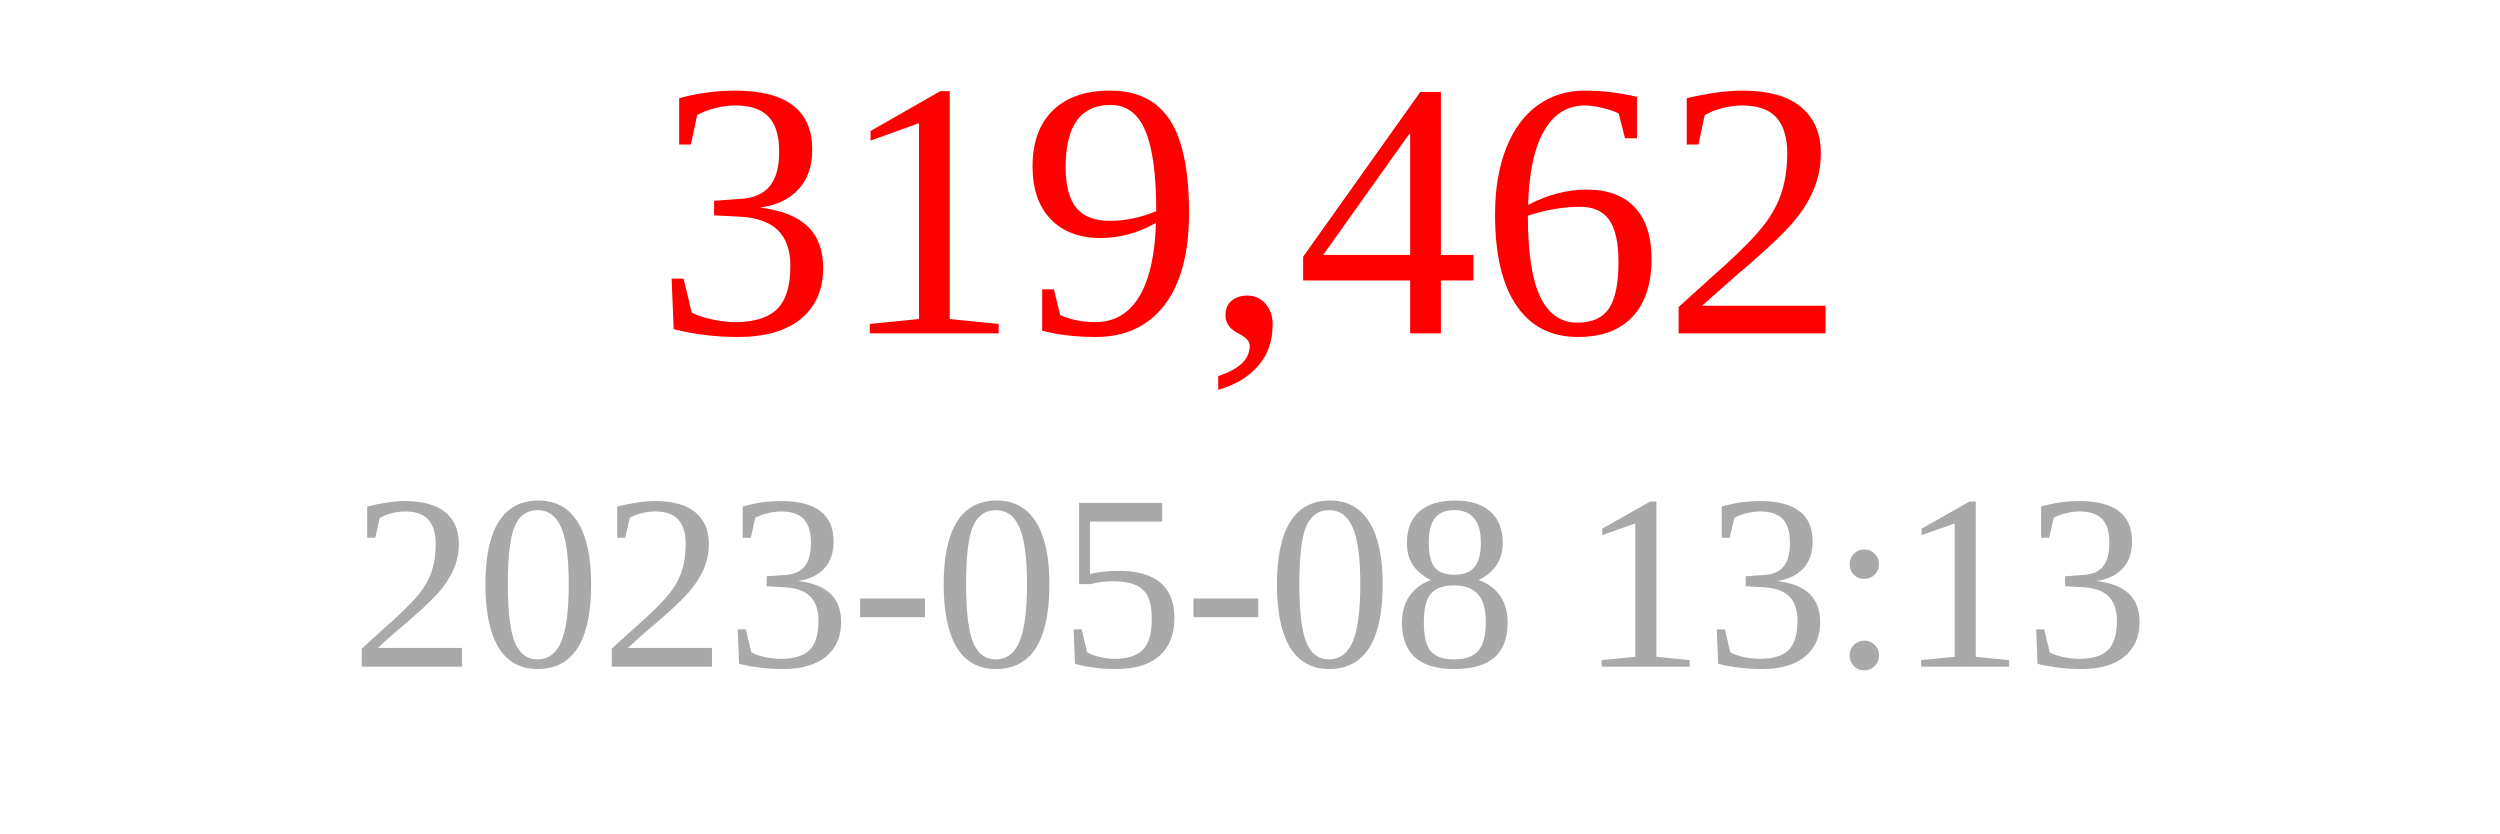
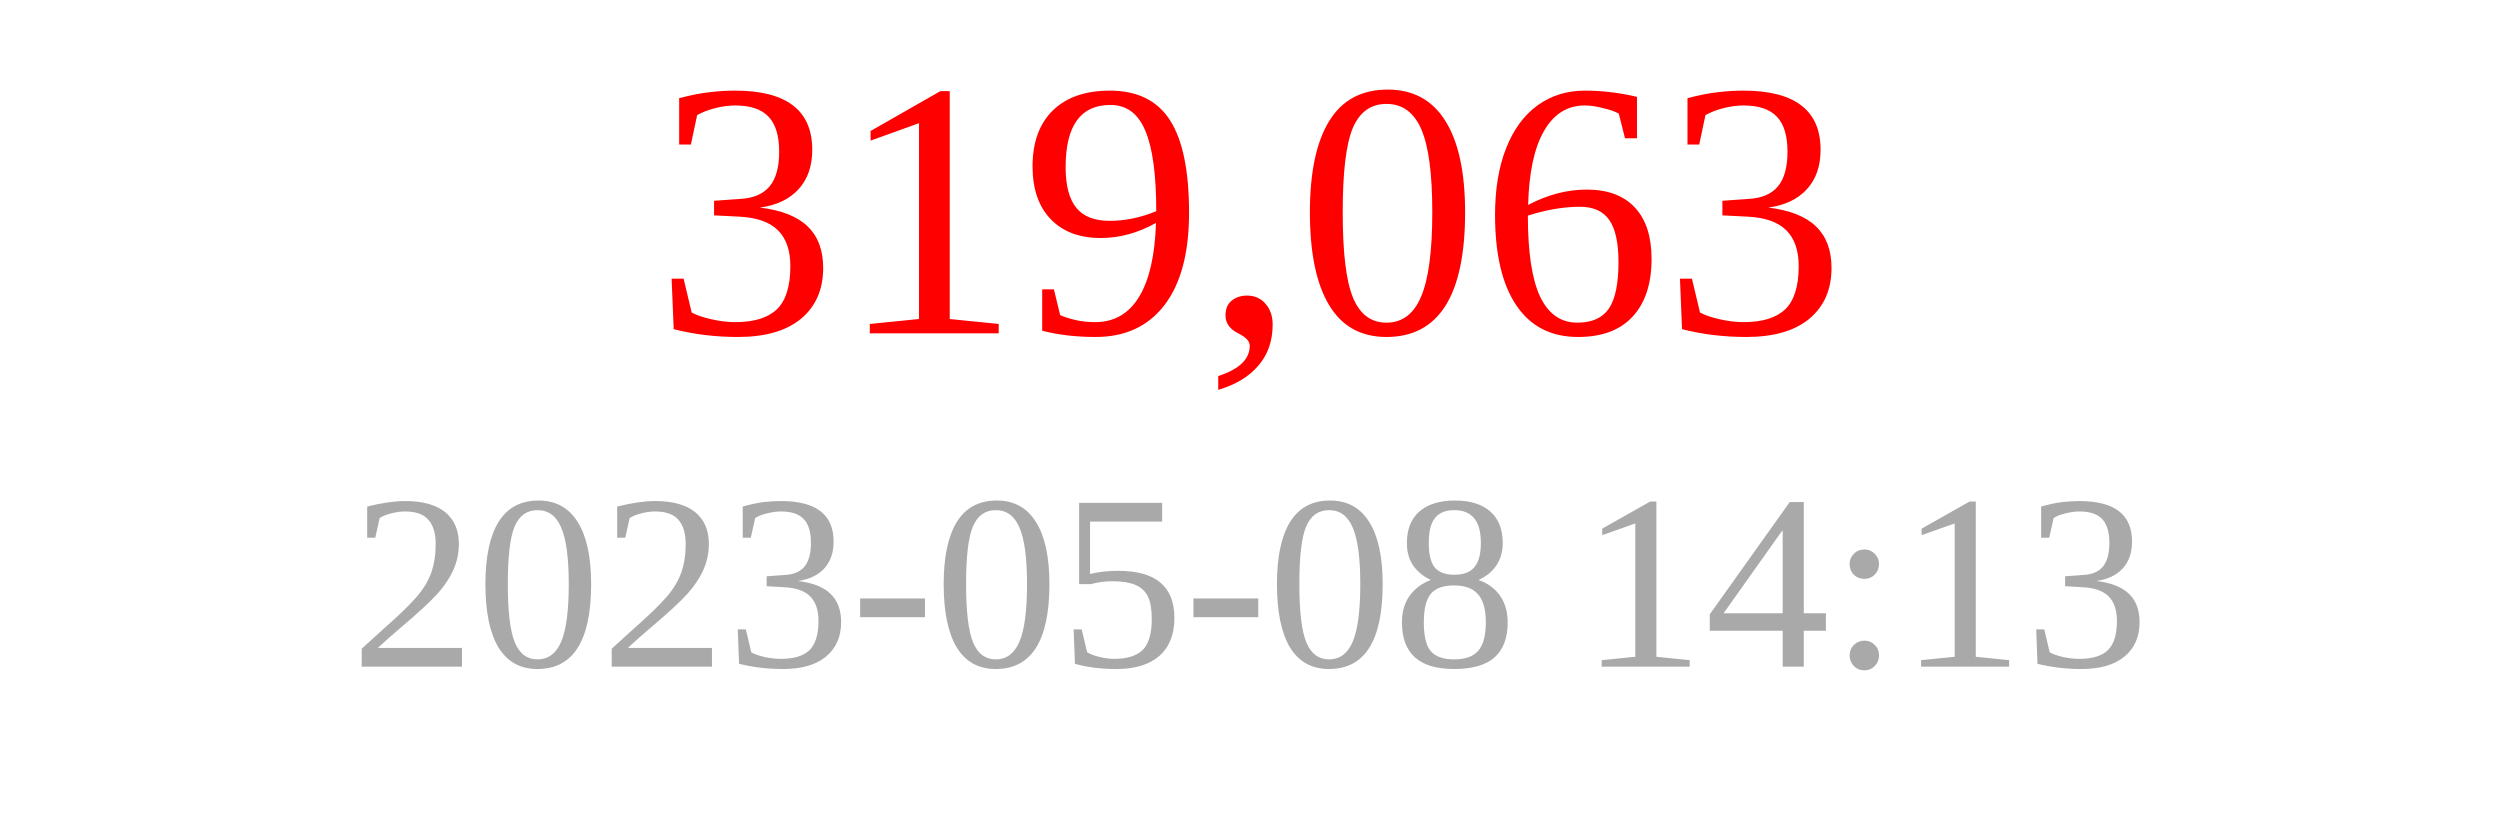
<svg xmlns="http://www.w3.org/2000/svg" width="150" height="50">
-   <text x="75" y="20" font-size="22" fill="red" text-anchor="middle">319,462</text>
-   <text x="75" y="40" font-size="15" fill="darkgray" text-anchor="middle">2023-05-08 13:13</text>
+   <text x="75" y="20" font-size="22" fill="red" text-anchor="middle">319,063</text>
+   <text x="75" y="40" font-size="15" fill="darkgray" text-anchor="middle">2023-05-08 14:13</text>
</svg>
